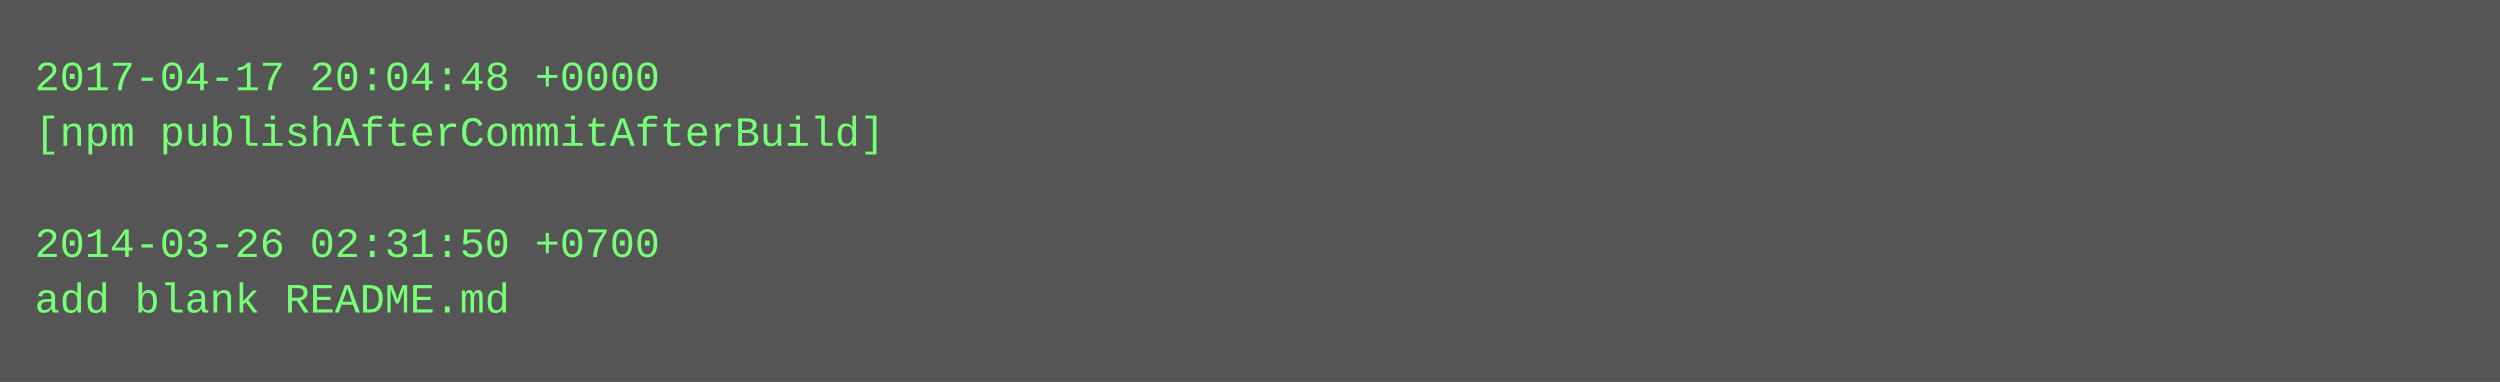
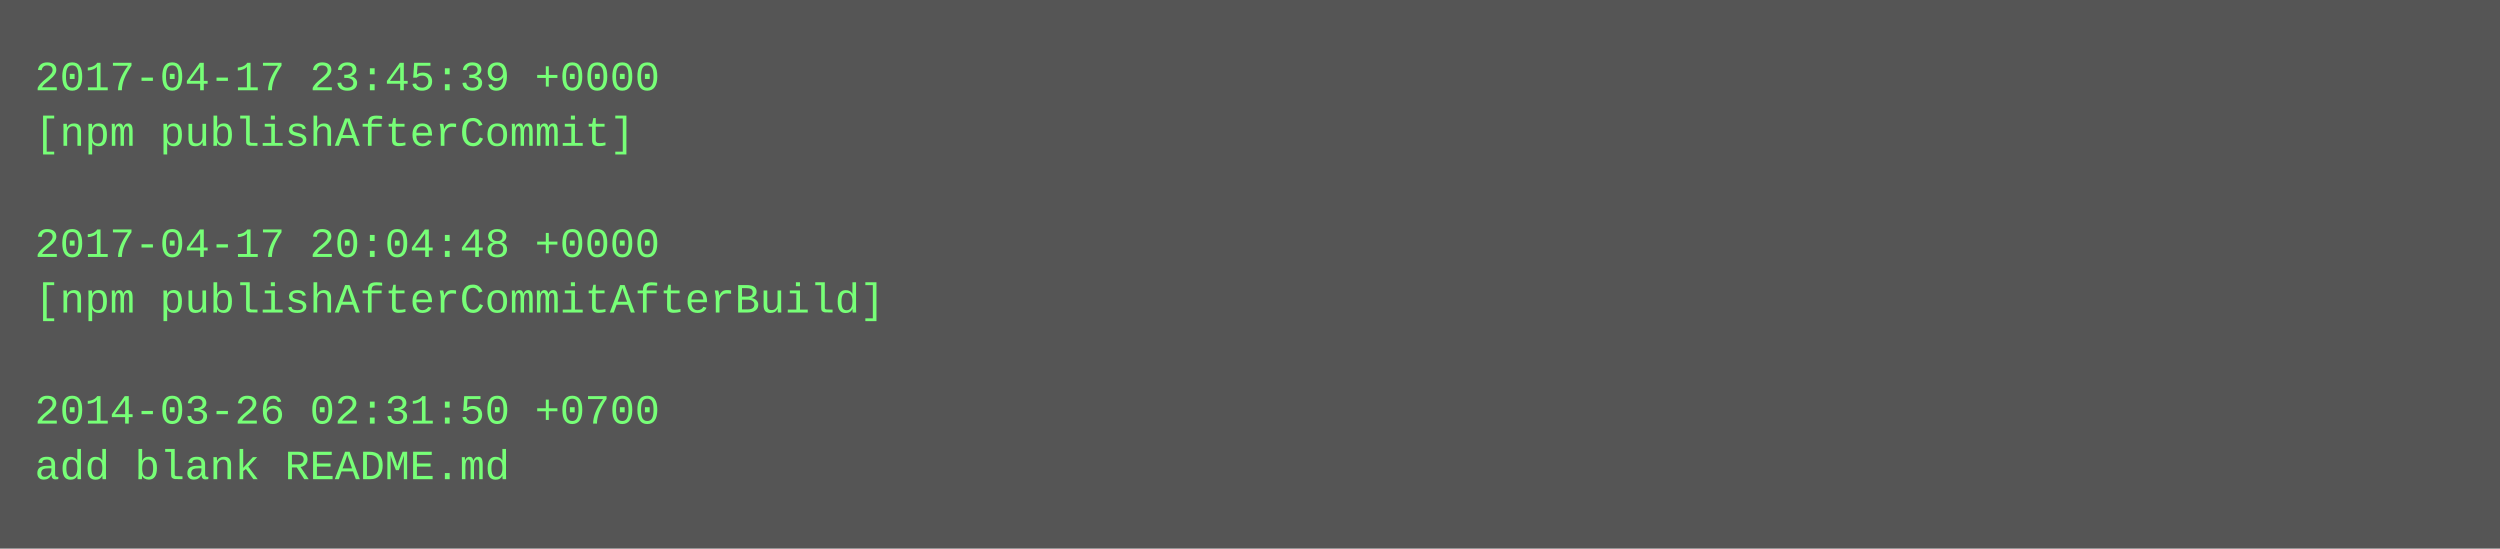
- <svg xmlns="http://www.w3.org/2000/svg" height="110" width="720">
-   <rect height="110" fill="#555" width="720" />
+ <svg xmlns="http://www.w3.org/2000/svg" height="158" width="720">
+   <rect height="158" fill="#555" width="720" />
  <text fill="#7f7" font-family="Courier New" font-size="12" xml:space="preserve">
-     <tspan x="10" y="26">2017-04-17 20:04:48 +0000</tspan>
-     <tspan x="10" y="42">[npm publishAfterCommitAfterBuild]</tspan>
+     <tspan x="10" y="26">2017-04-17 23:45:39 +0000</tspan>
+     <tspan x="10" y="42">[npm publishAfterCommit]</tspan>
    <tspan x="10" y="58" />
-     <tspan x="10" y="74">2014-03-26 02:31:50 +0700</tspan>
-     <tspan x="10" y="90">add blank README.md</tspan>
+     <tspan x="10" y="74">2017-04-17 20:04:48 +0000</tspan>
+     <tspan x="10" y="90">[npm publishAfterCommitAfterBuild]</tspan>
+     <tspan x="10" y="106" />
+     <tspan x="10" y="122">2014-03-26 02:31:50 +0700</tspan>
+     <tspan x="10" y="138">add blank README.md</tspan>
  </text>
</svg>
